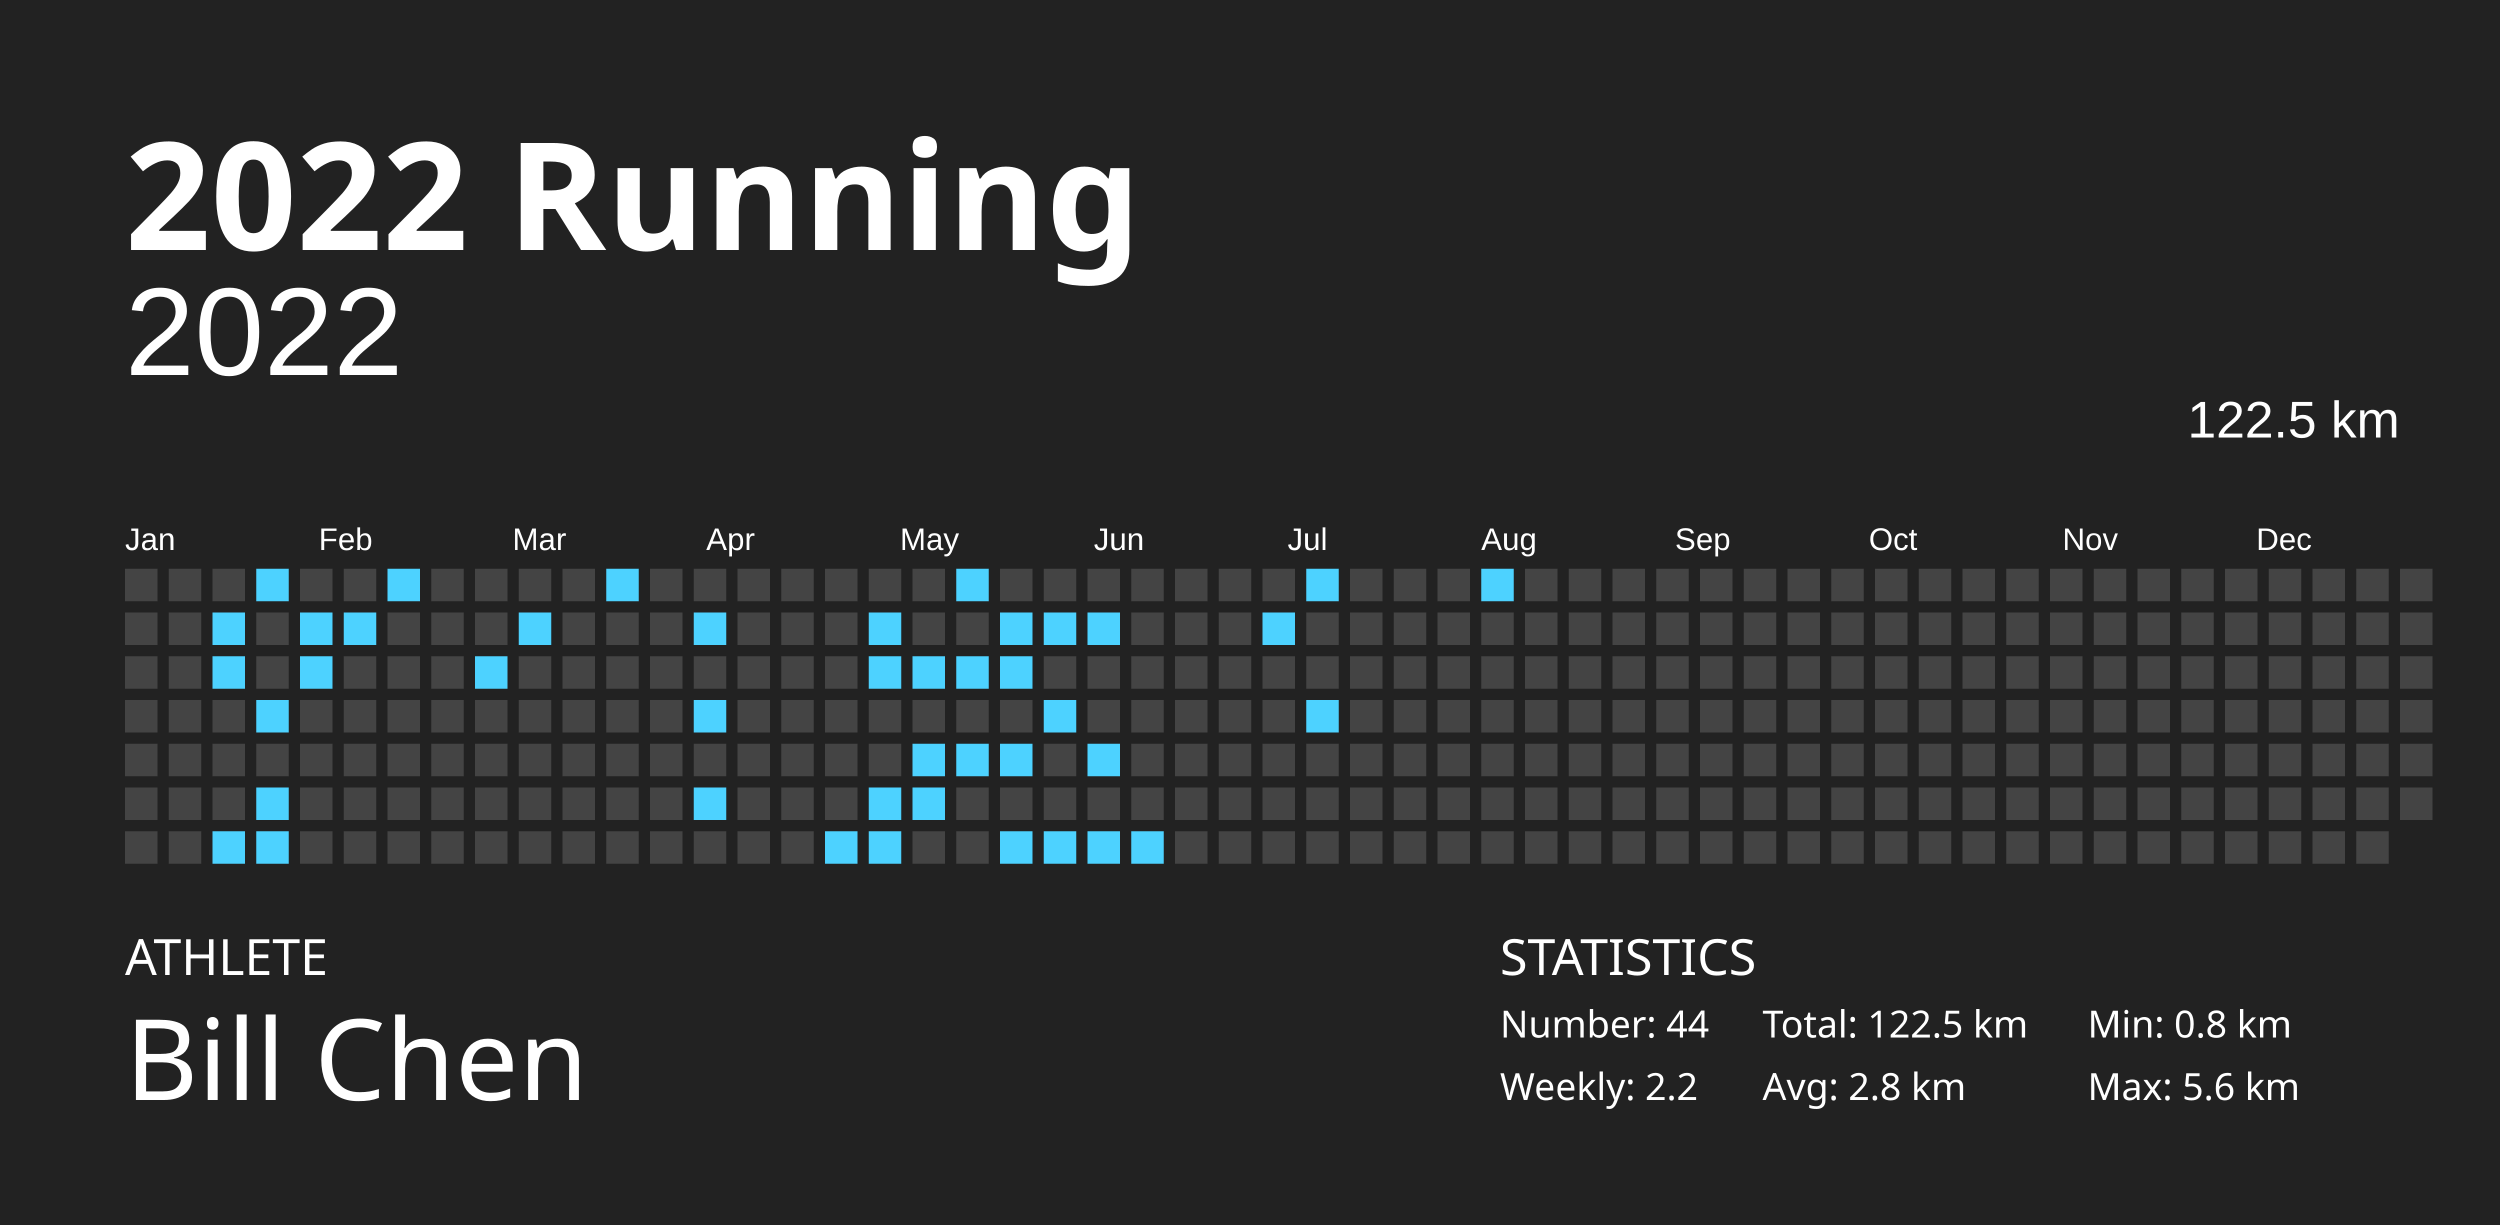
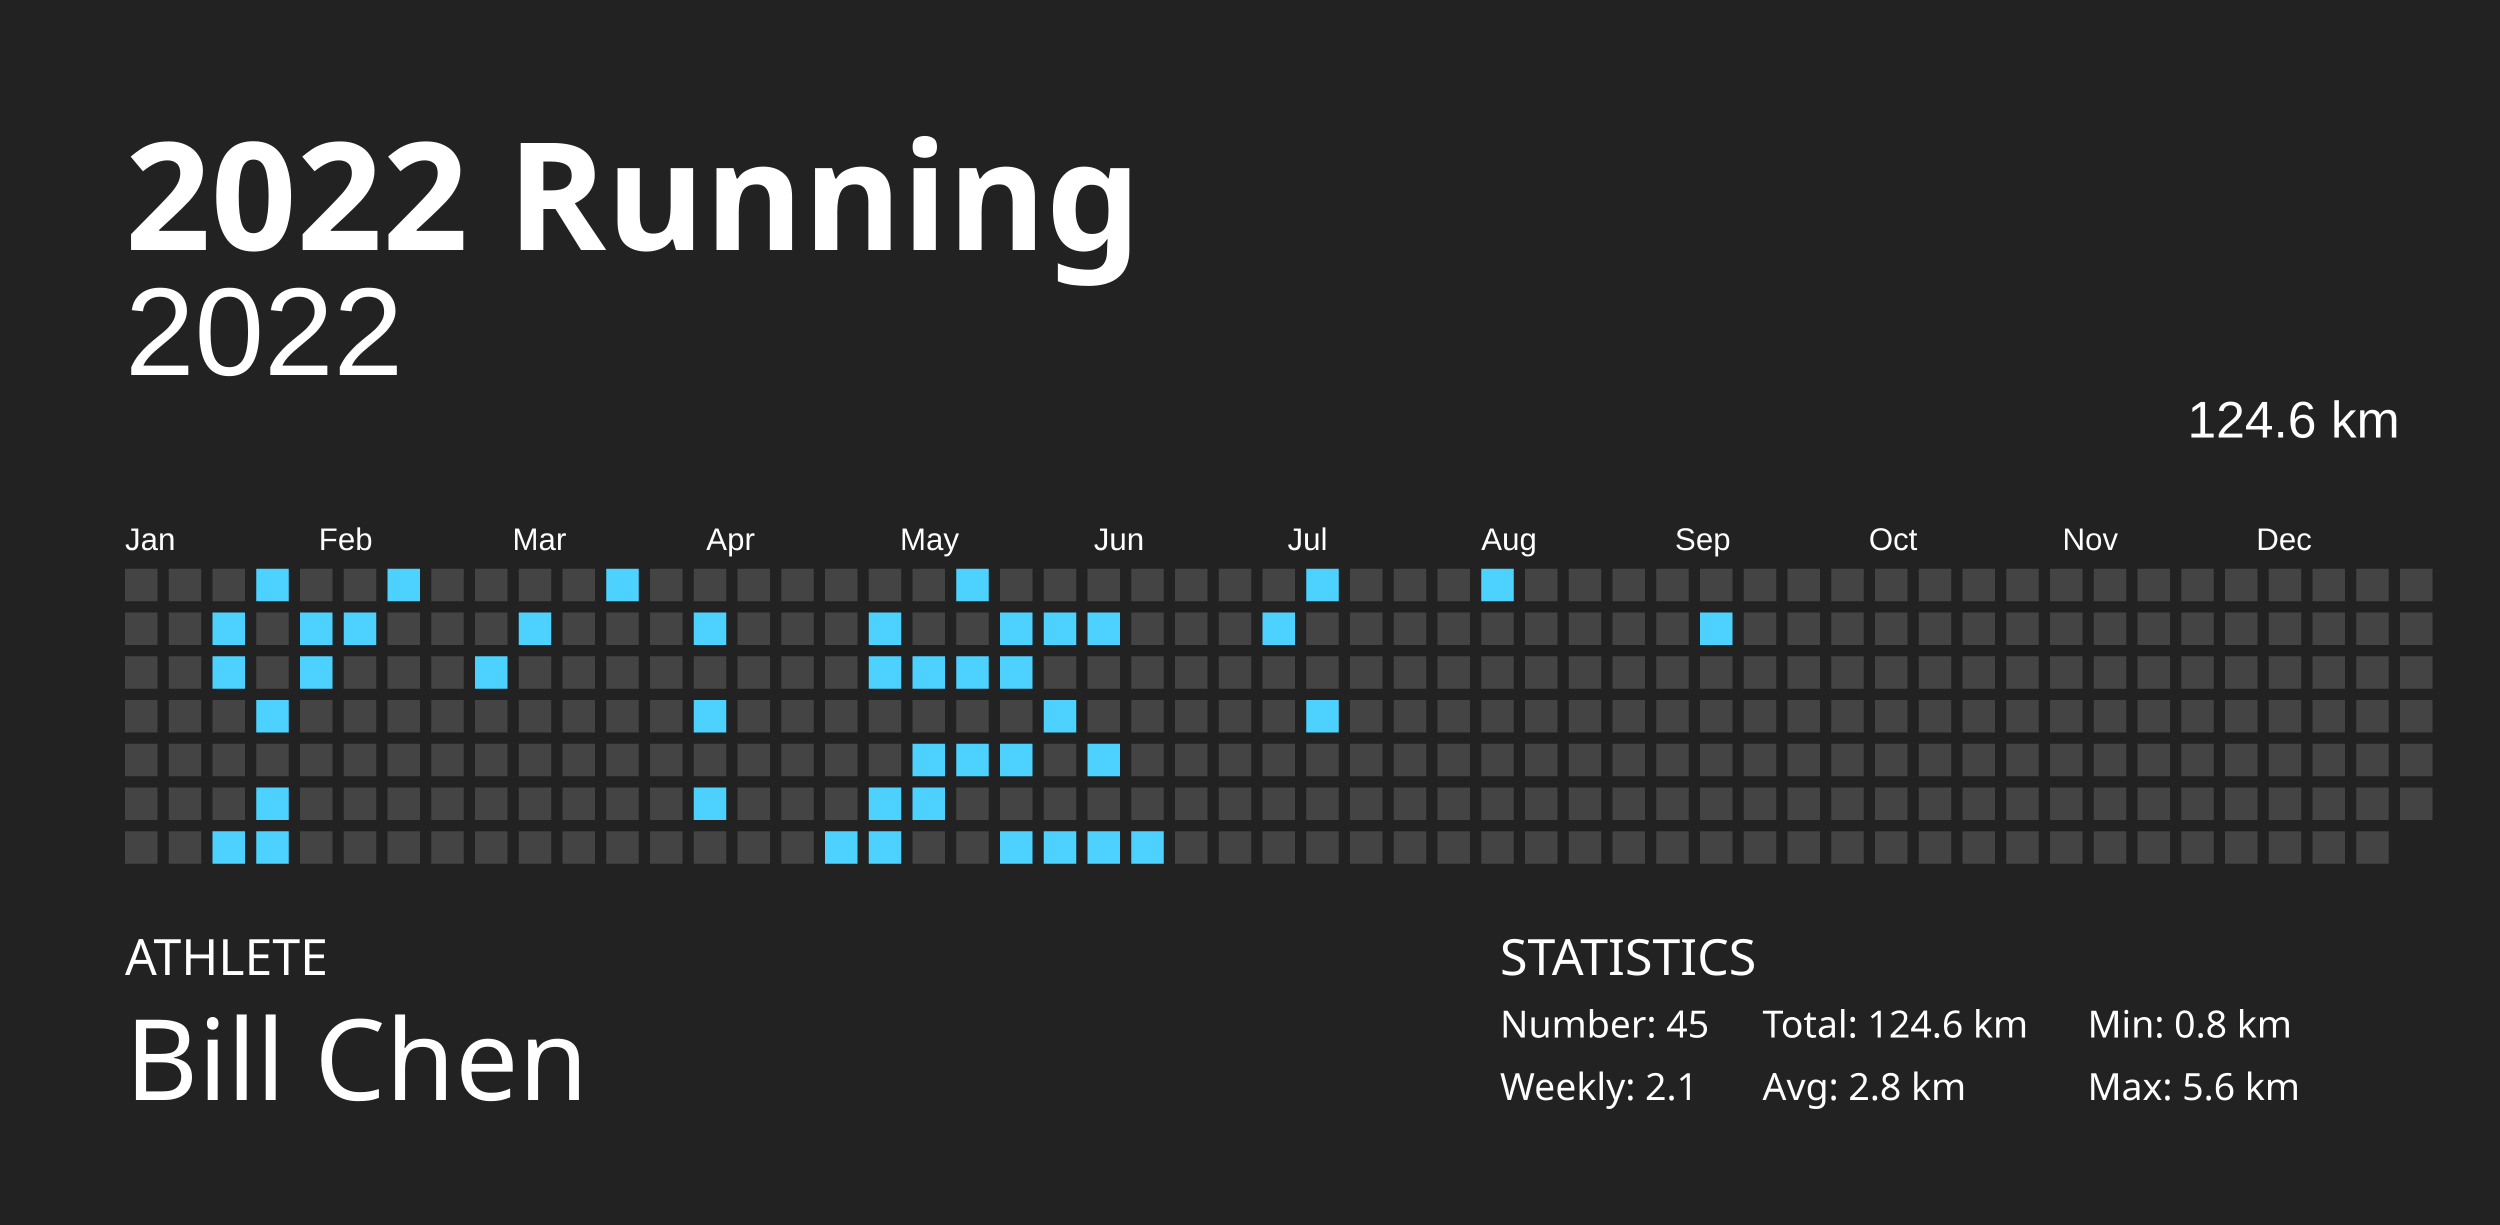
<svg xmlns="http://www.w3.org/2000/svg" baseProfile="full" height="98mm" version="1.1" viewBox="0,0,200,98" width="200mm">
  <defs />
  <rect fill="#222222" height="98" width="200" x="0" y="0" />
  <text fill="#FFFFFF" style="font-size:12px; font-family:Futura; font-weight:bold;" x="10" y="20">2022 Running</text>
  <text fill="#FFFFFF" style="font-size:4px; font-family:Futura" x="10" y="78">ATHLETE</text>
  <text fill="#FFFFFF" style="font-size:9px; font-family:Futura" x="10" y="88">Bill Chen</text>
  <text fill="#FFFFFF" style="font-size:4px; font-family:Futura" x="120" y="78">STATISTICS</text>
-   <text fill="#FFFFFF" style="font-size:3px; font-family:Futura" x="120" y="83">Number: 44</text>
-   <text fill="#FFFFFF" style="font-size:3px; font-family:Futura" x="120" y="88">Weekly: 2.2</text>
-   <text fill="#FFFFFF" style="font-size:3px; font-family:Futura" x="141" y="83">Total: 122.5 km</text>
+   <text fill="#FFFFFF" style="font-size:3px; font-family:Futura" x="120" y="83">Number: 45</text>
+   <text fill="#FFFFFF" style="font-size:3px; font-family:Futura" x="120" y="88">Weekly: 2.1</text>
+   <text fill="#FFFFFF" style="font-size:3px; font-family:Futura" x="141" y="83">Total: 124.6 km</text>
  <text fill="#FFFFFF" style="font-size:3px; font-family:Futura" x="141" y="88">Avg: 2.8 km</text>
  <text fill="#FFFFFF" style="font-size:3px; font-family:Futura" x="167" y="83">Min: 0.8 km</text>
  <text fill="#FFFFFF" style="font-size:3px; font-family:Futura" x="167" y="88">Max: 5.6 km</text>
  <text alignment-baseline="hanging" fill="#FFFFFF" style="font-size:10.0px; font-family:Arial;" x="10" y="30">2022</text>
-   <text alignment-baseline="hanging" fill="#FFFFFF" style="font-size:4.125px; font-family:Arial;" x="175" y="35">122.5 km</text>
+   <text alignment-baseline="hanging" fill="#FFFFFF" style="font-size:4.125px; font-family:Arial;" x="175" y="35">124.6 km</text>
  <text fill="#FFFFFF" style="font-size:2.5px; font-family:Arial" x="10.0" y="44">Jan</text>
  <text fill="#FFFFFF" style="font-size:2.5px; font-family:Arial" x="25.5" y="44">Feb</text>
  <text fill="#FFFFFF" style="font-size:2.5px; font-family:Arial" x="41.0" y="44">Mar</text>
  <text fill="#FFFFFF" style="font-size:2.5px; font-family:Arial" x="56.5" y="44">Apr</text>
  <text fill="#FFFFFF" style="font-size:2.5px; font-family:Arial" x="72.0" y="44">May</text>
  <text fill="#FFFFFF" style="font-size:2.5px; font-family:Arial" x="87.5" y="44">Jun</text>
  <text fill="#FFFFFF" style="font-size:2.5px; font-family:Arial" x="103.0" y="44">Jul</text>
  <text fill="#FFFFFF" style="font-size:2.5px; font-family:Arial" x="118.5" y="44">Aug</text>
  <text fill="#FFFFFF" style="font-size:2.5px; font-family:Arial" x="134.0" y="44">Sep</text>
  <text fill="#FFFFFF" style="font-size:2.5px; font-family:Arial" x="149.5" y="44">Oct</text>
  <text fill="#FFFFFF" style="font-size:2.5px; font-family:Arial" x="165.0" y="44">Nov</text>
  <text fill="#FFFFFF" style="font-size:2.5px; font-family:Arial" x="180.5" y="44">Dec</text>
  <rect fill="#444444" height="2.6" width="2.6" x="10.0" y="45.5" />
  <rect fill="#444444" height="2.6" width="2.6" x="10.0" y="49.0" />
  <rect fill="#444444" height="2.6" width="2.6" x="10.0" y="52.5" />
  <rect fill="#444444" height="2.6" width="2.6" x="10.0" y="56.0" />
  <rect fill="#444444" height="2.6" width="2.6" x="10.0" y="59.5" />
  <rect fill="#444444" height="2.6" width="2.6" x="10.0" y="63.0" />
  <rect fill="#444444" height="2.6" width="2.6" x="10.0" y="66.5" />
  <rect fill="#444444" height="2.6" width="2.6" x="13.5" y="45.5" />
  <rect fill="#444444" height="2.6" width="2.6" x="13.5" y="49.0" />
  <rect fill="#444444" height="2.6" width="2.6" x="13.5" y="52.5" />
  <rect fill="#444444" height="2.6" width="2.6" x="13.5" y="56.0" />
  <rect fill="#444444" height="2.6" width="2.6" x="13.5" y="59.5" />
  <rect fill="#444444" height="2.6" width="2.6" x="13.5" y="63.0" />
  <rect fill="#444444" height="2.6" width="2.6" x="13.5" y="66.5" />
  <rect fill="#444444" height="2.6" width="2.6" x="17.0" y="45.5" />
  <rect fill="#4dd2ff" height="2.6" width="2.6" x="17.0" y="49.0" />
  <rect fill="#4dd2ff" height="2.6" width="2.6" x="17.0" y="52.5" />
  <rect fill="#444444" height="2.6" width="2.6" x="17.0" y="56.0" />
  <rect fill="#444444" height="2.6" width="2.6" x="17.0" y="59.5" />
  <rect fill="#444444" height="2.6" width="2.6" x="17.0" y="63.0" />
  <rect fill="#4dd2ff" height="2.6" width="2.6" x="17.0" y="66.5" />
  <rect fill="#4dd2ff" height="2.6" width="2.6" x="20.5" y="45.5" />
  <rect fill="#444444" height="2.6" width="2.6" x="20.5" y="49.0" />
  <rect fill="#444444" height="2.6" width="2.6" x="20.5" y="52.5" />
  <rect fill="#4dd2ff" height="2.6" width="2.6" x="20.5" y="56.0" />
  <rect fill="#444444" height="2.6" width="2.6" x="20.5" y="59.5" />
  <rect fill="#4dd2ff" height="2.6" width="2.6" x="20.5" y="63.0" />
  <rect fill="#4dd2ff" height="2.6" width="2.6" x="20.5" y="66.5" />
  <rect fill="#444444" height="2.6" width="2.6" x="24.0" y="45.5" />
  <rect fill="#4dd2ff" height="2.6" width="2.6" x="24.0" y="49.0" />
  <rect fill="#4dd2ff" height="2.6" width="2.6" x="24.0" y="52.5" />
  <rect fill="#444444" height="2.6" width="2.6" x="24.0" y="56.0" />
  <rect fill="#444444" height="2.6" width="2.6" x="24.0" y="59.5" />
  <rect fill="#444444" height="2.6" width="2.6" x="24.0" y="63.0" />
  <rect fill="#444444" height="2.6" width="2.6" x="24.0" y="66.5" />
  <rect fill="#444444" height="2.6" width="2.6" x="27.5" y="45.5" />
  <rect fill="#4dd2ff" height="2.6" width="2.6" x="27.5" y="49.0" />
  <rect fill="#444444" height="2.6" width="2.6" x="27.5" y="52.5" />
  <rect fill="#444444" height="2.6" width="2.6" x="27.5" y="56.0" />
  <rect fill="#444444" height="2.6" width="2.6" x="27.5" y="59.5" />
  <rect fill="#444444" height="2.6" width="2.6" x="27.5" y="63.0" />
  <rect fill="#444444" height="2.6" width="2.6" x="27.5" y="66.5" />
  <rect fill="#4dd2ff" height="2.6" width="2.6" x="31.0" y="45.5" />
  <rect fill="#444444" height="2.6" width="2.6" x="31.0" y="49.0" />
  <rect fill="#444444" height="2.6" width="2.6" x="31.0" y="52.5" />
  <rect fill="#444444" height="2.6" width="2.6" x="31.0" y="56.0" />
  <rect fill="#444444" height="2.6" width="2.6" x="31.0" y="59.5" />
  <rect fill="#444444" height="2.6" width="2.6" x="31.0" y="63.0" />
  <rect fill="#444444" height="2.6" width="2.6" x="31.0" y="66.5" />
  <rect fill="#444444" height="2.6" width="2.6" x="34.5" y="45.5" />
  <rect fill="#444444" height="2.6" width="2.6" x="34.5" y="49.0" />
  <rect fill="#444444" height="2.6" width="2.6" x="34.5" y="52.5" />
  <rect fill="#444444" height="2.6" width="2.6" x="34.5" y="56.0" />
  <rect fill="#444444" height="2.6" width="2.6" x="34.5" y="59.5" />
  <rect fill="#444444" height="2.6" width="2.6" x="34.5" y="63.0" />
  <rect fill="#444444" height="2.6" width="2.6" x="34.5" y="66.5" />
  <rect fill="#444444" height="2.6" width="2.6" x="38.0" y="45.5" />
  <rect fill="#444444" height="2.6" width="2.6" x="38.0" y="49.0" />
  <rect fill="#4dd2ff" height="2.6" width="2.6" x="38.0" y="52.5" />
  <rect fill="#444444" height="2.6" width="2.6" x="38.0" y="56.0" />
  <rect fill="#444444" height="2.6" width="2.6" x="38.0" y="59.5" />
  <rect fill="#444444" height="2.6" width="2.6" x="38.0" y="63.0" />
  <rect fill="#444444" height="2.6" width="2.6" x="38.0" y="66.5" />
  <rect fill="#444444" height="2.6" width="2.6" x="41.5" y="45.5" />
  <rect fill="#4dd2ff" height="2.6" width="2.6" x="41.5" y="49.0" />
  <rect fill="#444444" height="2.6" width="2.6" x="41.5" y="52.5" />
  <rect fill="#444444" height="2.6" width="2.6" x="41.5" y="56.0" />
  <rect fill="#444444" height="2.6" width="2.6" x="41.5" y="59.5" />
  <rect fill="#444444" height="2.6" width="2.6" x="41.5" y="63.0" />
  <rect fill="#444444" height="2.6" width="2.6" x="41.5" y="66.5" />
  <rect fill="#444444" height="2.6" width="2.6" x="45.0" y="45.5" />
  <rect fill="#444444" height="2.6" width="2.6" x="45.0" y="49.0" />
  <rect fill="#444444" height="2.6" width="2.6" x="45.0" y="52.5" />
  <rect fill="#444444" height="2.6" width="2.6" x="45.0" y="56.0" />
  <rect fill="#444444" height="2.6" width="2.6" x="45.0" y="59.5" />
  <rect fill="#444444" height="2.6" width="2.6" x="45.0" y="63.0" />
  <rect fill="#444444" height="2.6" width="2.6" x="45.0" y="66.5" />
  <rect fill="#4dd2ff" height="2.6" width="2.6" x="48.5" y="45.5" />
  <rect fill="#444444" height="2.6" width="2.6" x="48.5" y="49.0" />
  <rect fill="#444444" height="2.6" width="2.6" x="48.5" y="52.5" />
  <rect fill="#444444" height="2.6" width="2.6" x="48.5" y="56.0" />
  <rect fill="#444444" height="2.6" width="2.6" x="48.5" y="59.5" />
  <rect fill="#444444" height="2.6" width="2.6" x="48.5" y="63.0" />
  <rect fill="#444444" height="2.6" width="2.6" x="48.5" y="66.5" />
  <rect fill="#444444" height="2.6" width="2.6" x="52.0" y="45.5" />
  <rect fill="#444444" height="2.6" width="2.6" x="52.0" y="49.0" />
  <rect fill="#444444" height="2.6" width="2.6" x="52.0" y="52.5" />
  <rect fill="#444444" height="2.6" width="2.6" x="52.0" y="56.0" />
  <rect fill="#444444" height="2.6" width="2.6" x="52.0" y="59.5" />
  <rect fill="#444444" height="2.6" width="2.6" x="52.0" y="63.0" />
  <rect fill="#444444" height="2.6" width="2.6" x="52.0" y="66.5" />
  <rect fill="#444444" height="2.6" width="2.6" x="55.5" y="45.5" />
  <rect fill="#4dd2ff" height="2.6" width="2.6" x="55.5" y="49.0" />
  <rect fill="#444444" height="2.6" width="2.6" x="55.5" y="52.5" />
  <rect fill="#4dd2ff" height="2.6" width="2.6" x="55.5" y="56.0" />
  <rect fill="#444444" height="2.6" width="2.6" x="55.5" y="59.5" />
  <rect fill="#4dd2ff" height="2.6" width="2.6" x="55.5" y="63.0" />
  <rect fill="#444444" height="2.6" width="2.6" x="55.5" y="66.5" />
  <rect fill="#444444" height="2.6" width="2.6" x="59.0" y="45.5" />
  <rect fill="#444444" height="2.6" width="2.6" x="59.0" y="49.0" />
  <rect fill="#444444" height="2.6" width="2.6" x="59.0" y="52.5" />
  <rect fill="#444444" height="2.6" width="2.6" x="59.0" y="56.0" />
  <rect fill="#444444" height="2.6" width="2.6" x="59.0" y="59.5" />
  <rect fill="#444444" height="2.6" width="2.6" x="59.0" y="63.0" />
  <rect fill="#444444" height="2.6" width="2.6" x="59.0" y="66.5" />
  <rect fill="#444444" height="2.6" width="2.6" x="62.5" y="45.5" />
  <rect fill="#444444" height="2.6" width="2.6" x="62.5" y="49.0" />
  <rect fill="#444444" height="2.6" width="2.6" x="62.5" y="52.5" />
  <rect fill="#444444" height="2.6" width="2.6" x="62.5" y="56.0" />
  <rect fill="#444444" height="2.6" width="2.6" x="62.5" y="59.5" />
  <rect fill="#444444" height="2.6" width="2.6" x="62.5" y="63.0" />
  <rect fill="#444444" height="2.6" width="2.6" x="62.5" y="66.5" />
  <rect fill="#444444" height="2.6" width="2.6" x="66.0" y="45.5" />
  <rect fill="#444444" height="2.6" width="2.6" x="66.0" y="49.0" />
  <rect fill="#444444" height="2.6" width="2.6" x="66.0" y="52.5" />
  <rect fill="#444444" height="2.6" width="2.6" x="66.0" y="56.0" />
  <rect fill="#444444" height="2.6" width="2.6" x="66.0" y="59.5" />
  <rect fill="#444444" height="2.6" width="2.6" x="66.0" y="63.0" />
  <rect fill="#4dd2ff" height="2.6" width="2.6" x="66.0" y="66.5" />
  <rect fill="#444444" height="2.6" width="2.6" x="69.5" y="45.5" />
  <rect fill="#4dd2ff" height="2.6" width="2.6" x="69.5" y="49.0" />
  <rect fill="#4dd2ff" height="2.6" width="2.6" x="69.5" y="52.5" />
  <rect fill="#444444" height="2.6" width="2.6" x="69.5" y="56.0" />
  <rect fill="#444444" height="2.6" width="2.6" x="69.5" y="59.5" />
  <rect fill="#4dd2ff" height="2.6" width="2.6" x="69.5" y="63.0" />
  <rect fill="#4dd2ff" height="2.6" width="2.6" x="69.5" y="66.5" />
  <rect fill="#444444" height="2.6" width="2.6" x="73.0" y="45.5" />
  <rect fill="#444444" height="2.6" width="2.6" x="73.0" y="49.0" />
  <rect fill="#4dd2ff" height="2.6" width="2.6" x="73.0" y="52.5" />
  <rect fill="#444444" height="2.6" width="2.6" x="73.0" y="56.0" />
  <rect fill="#4dd2ff" height="2.6" width="2.6" x="73.0" y="59.5" />
  <rect fill="#4dd2ff" height="2.6" width="2.6" x="73.0" y="63.0" />
  <rect fill="#444444" height="2.6" width="2.6" x="73.0" y="66.5" />
  <rect fill="#4dd2ff" height="2.6" width="2.6" x="76.5" y="45.5" />
  <rect fill="#444444" height="2.6" width="2.6" x="76.5" y="49.0" />
  <rect fill="#4dd2ff" height="2.6" width="2.6" x="76.5" y="52.5" />
  <rect fill="#444444" height="2.6" width="2.6" x="76.5" y="56.0" />
  <rect fill="#4dd2ff" height="2.6" width="2.6" x="76.5" y="59.5" />
  <rect fill="#444444" height="2.6" width="2.6" x="76.5" y="63.0" />
  <rect fill="#444444" height="2.6" width="2.6" x="76.5" y="66.5" />
  <rect fill="#444444" height="2.6" width="2.6" x="80.0" y="45.5" />
  <rect fill="#4dd2ff" height="2.6" width="2.6" x="80.0" y="49.0" />
  <rect fill="#4dd2ff" height="2.6" width="2.6" x="80.0" y="52.5" />
  <rect fill="#444444" height="2.6" width="2.6" x="80.0" y="56.0" />
  <rect fill="#4dd2ff" height="2.6" width="2.6" x="80.0" y="59.5" />
  <rect fill="#444444" height="2.6" width="2.6" x="80.0" y="63.0" />
  <rect fill="#4dd2ff" height="2.6" width="2.6" x="80.0" y="66.5" />
  <rect fill="#444444" height="2.6" width="2.6" x="83.5" y="45.5" />
  <rect fill="#4dd2ff" height="2.6" width="2.6" x="83.5" y="49.0" />
  <rect fill="#444444" height="2.6" width="2.6" x="83.5" y="52.5" />
  <rect fill="#4dd2ff" height="2.6" width="2.6" x="83.5" y="56.0" />
  <rect fill="#444444" height="2.6" width="2.6" x="83.5" y="59.5" />
  <rect fill="#444444" height="2.6" width="2.6" x="83.5" y="63.0" />
  <rect fill="#4dd2ff" height="2.6" width="2.6" x="83.5" y="66.5" />
  <rect fill="#444444" height="2.6" width="2.6" x="87.0" y="45.5" />
  <rect fill="#4dd2ff" height="2.6" width="2.6" x="87.0" y="49.0" />
  <rect fill="#444444" height="2.6" width="2.6" x="87.0" y="52.5" />
  <rect fill="#444444" height="2.6" width="2.6" x="87.0" y="56.0" />
  <rect fill="#4dd2ff" height="2.6" width="2.6" x="87.0" y="59.5" />
  <rect fill="#444444" height="2.6" width="2.6" x="87.0" y="63.0" />
  <rect fill="#4dd2ff" height="2.6" width="2.6" x="87.0" y="66.5" />
  <rect fill="#444444" height="2.6" width="2.6" x="90.5" y="45.5" />
  <rect fill="#444444" height="2.6" width="2.6" x="90.5" y="49.0" />
  <rect fill="#444444" height="2.6" width="2.6" x="90.5" y="52.5" />
  <rect fill="#444444" height="2.6" width="2.6" x="90.5" y="56.0" />
  <rect fill="#444444" height="2.6" width="2.6" x="90.5" y="59.5" />
  <rect fill="#444444" height="2.6" width="2.6" x="90.5" y="63.0" />
  <rect fill="#4dd2ff" height="2.6" width="2.6" x="90.5" y="66.5" />
  <rect fill="#444444" height="2.6" width="2.6" x="94.0" y="45.5" />
  <rect fill="#444444" height="2.6" width="2.6" x="94.0" y="49.0" />
  <rect fill="#444444" height="2.6" width="2.6" x="94.0" y="52.5" />
  <rect fill="#444444" height="2.6" width="2.6" x="94.0" y="56.0" />
  <rect fill="#444444" height="2.6" width="2.6" x="94.0" y="59.5" />
  <rect fill="#444444" height="2.6" width="2.6" x="94.0" y="63.0" />
  <rect fill="#444444" height="2.6" width="2.6" x="94.0" y="66.5" />
  <rect fill="#444444" height="2.6" width="2.6" x="97.5" y="45.5" />
  <rect fill="#444444" height="2.6" width="2.6" x="97.5" y="49.0" />
  <rect fill="#444444" height="2.6" width="2.6" x="97.5" y="52.5" />
  <rect fill="#444444" height="2.6" width="2.6" x="97.5" y="56.0" />
  <rect fill="#444444" height="2.6" width="2.6" x="97.5" y="59.5" />
  <rect fill="#444444" height="2.6" width="2.6" x="97.5" y="63.0" />
  <rect fill="#444444" height="2.6" width="2.6" x="97.5" y="66.5" />
  <rect fill="#444444" height="2.6" width="2.6" x="101.0" y="45.5" />
  <rect fill="#4dd2ff" height="2.6" width="2.6" x="101.0" y="49.0" />
  <rect fill="#444444" height="2.6" width="2.6" x="101.0" y="52.5" />
  <rect fill="#444444" height="2.6" width="2.6" x="101.0" y="56.0" />
  <rect fill="#444444" height="2.6" width="2.6" x="101.0" y="59.5" />
  <rect fill="#444444" height="2.6" width="2.6" x="101.0" y="63.0" />
  <rect fill="#444444" height="2.6" width="2.6" x="101.0" y="66.5" />
  <rect fill="#4dd2ff" height="2.6" width="2.6" x="104.5" y="45.5" />
  <rect fill="#444444" height="2.6" width="2.6" x="104.5" y="49.0" />
  <rect fill="#444444" height="2.6" width="2.6" x="104.5" y="52.5" />
  <rect fill="#4dd2ff" height="2.6" width="2.6" x="104.5" y="56.0" />
  <rect fill="#444444" height="2.6" width="2.6" x="104.5" y="59.5" />
  <rect fill="#444444" height="2.6" width="2.6" x="104.5" y="63.0" />
  <rect fill="#444444" height="2.6" width="2.6" x="104.5" y="66.5" />
  <rect fill="#444444" height="2.6" width="2.6" x="108.0" y="45.5" />
  <rect fill="#444444" height="2.6" width="2.6" x="108.0" y="49.0" />
  <rect fill="#444444" height="2.6" width="2.6" x="108.0" y="52.5" />
  <rect fill="#444444" height="2.6" width="2.6" x="108.0" y="56.0" />
  <rect fill="#444444" height="2.6" width="2.6" x="108.0" y="59.5" />
  <rect fill="#444444" height="2.6" width="2.6" x="108.0" y="63.0" />
  <rect fill="#444444" height="2.6" width="2.6" x="108.0" y="66.5" />
  <rect fill="#444444" height="2.6" width="2.6" x="111.5" y="45.5" />
  <rect fill="#444444" height="2.6" width="2.6" x="111.5" y="49.0" />
  <rect fill="#444444" height="2.6" width="2.6" x="111.5" y="52.5" />
  <rect fill="#444444" height="2.6" width="2.6" x="111.5" y="56.0" />
  <rect fill="#444444" height="2.6" width="2.6" x="111.5" y="59.5" />
  <rect fill="#444444" height="2.6" width="2.6" x="111.5" y="63.0" />
  <rect fill="#444444" height="2.6" width="2.6" x="111.5" y="66.5" />
  <rect fill="#444444" height="2.6" width="2.6" x="115.0" y="45.5" />
  <rect fill="#444444" height="2.6" width="2.6" x="115.0" y="49.0" />
  <rect fill="#444444" height="2.6" width="2.6" x="115.0" y="52.5" />
  <rect fill="#444444" height="2.6" width="2.6" x="115.0" y="56.0" />
  <rect fill="#444444" height="2.6" width="2.6" x="115.0" y="59.5" />
  <rect fill="#444444" height="2.6" width="2.6" x="115.0" y="63.0" />
  <rect fill="#444444" height="2.6" width="2.6" x="115.0" y="66.5" />
  <rect fill="#4dd2ff" height="2.6" width="2.6" x="118.5" y="45.5" />
  <rect fill="#444444" height="2.6" width="2.6" x="118.5" y="49.0" />
  <rect fill="#444444" height="2.6" width="2.6" x="118.5" y="52.5" />
  <rect fill="#444444" height="2.6" width="2.6" x="118.5" y="56.0" />
  <rect fill="#444444" height="2.6" width="2.6" x="118.5" y="59.5" />
  <rect fill="#444444" height="2.6" width="2.6" x="118.5" y="63.0" />
  <rect fill="#444444" height="2.6" width="2.6" x="118.5" y="66.5" />
  <rect fill="#444444" height="2.6" width="2.6" x="122.0" y="45.5" />
  <rect fill="#444444" height="2.6" width="2.6" x="122.0" y="49.0" />
  <rect fill="#444444" height="2.6" width="2.6" x="122.0" y="52.5" />
  <rect fill="#444444" height="2.6" width="2.6" x="122.0" y="56.0" />
  <rect fill="#444444" height="2.6" width="2.6" x="122.0" y="59.5" />
  <rect fill="#444444" height="2.6" width="2.6" x="122.0" y="63.0" />
  <rect fill="#444444" height="2.6" width="2.6" x="122.0" y="66.5" />
  <rect fill="#444444" height="2.6" width="2.6" x="125.5" y="45.5" />
  <rect fill="#444444" height="2.6" width="2.6" x="125.5" y="49.0" />
  <rect fill="#444444" height="2.6" width="2.6" x="125.5" y="52.5" />
  <rect fill="#444444" height="2.6" width="2.6" x="125.5" y="56.0" />
  <rect fill="#444444" height="2.6" width="2.6" x="125.5" y="59.5" />
  <rect fill="#444444" height="2.6" width="2.6" x="125.5" y="63.0" />
  <rect fill="#444444" height="2.6" width="2.6" x="125.5" y="66.5" />
  <rect fill="#444444" height="2.6" width="2.6" x="129.0" y="45.5" />
  <rect fill="#444444" height="2.6" width="2.6" x="129.0" y="49.0" />
  <rect fill="#444444" height="2.6" width="2.6" x="129.0" y="52.5" />
  <rect fill="#444444" height="2.6" width="2.6" x="129.0" y="56.0" />
  <rect fill="#444444" height="2.6" width="2.6" x="129.0" y="59.5" />
  <rect fill="#444444" height="2.6" width="2.6" x="129.0" y="63.0" />
  <rect fill="#444444" height="2.6" width="2.6" x="129.0" y="66.5" />
  <rect fill="#444444" height="2.6" width="2.6" x="132.5" y="45.5" />
  <rect fill="#444444" height="2.6" width="2.6" x="132.5" y="49.0" />
  <rect fill="#444444" height="2.6" width="2.6" x="132.5" y="52.5" />
  <rect fill="#444444" height="2.6" width="2.6" x="132.5" y="56.0" />
  <rect fill="#444444" height="2.6" width="2.6" x="132.5" y="59.5" />
  <rect fill="#444444" height="2.6" width="2.6" x="132.5" y="63.0" />
  <rect fill="#444444" height="2.6" width="2.6" x="132.5" y="66.5" />
  <rect fill="#444444" height="2.6" width="2.6" x="136.0" y="45.5" />
-   <rect fill="#444444" height="2.6" width="2.6" x="136.0" y="49.0" />
+   <rect fill="#4dd2ff" height="2.6" width="2.6" x="136.0" y="49.0" />
  <rect fill="#444444" height="2.6" width="2.6" x="136.0" y="52.5" />
  <rect fill="#444444" height="2.6" width="2.6" x="136.0" y="56.0" />
  <rect fill="#444444" height="2.6" width="2.6" x="136.0" y="59.5" />
  <rect fill="#444444" height="2.6" width="2.6" x="136.0" y="63.0" />
  <rect fill="#444444" height="2.6" width="2.6" x="136.0" y="66.5" />
  <rect fill="#444444" height="2.6" width="2.6" x="139.5" y="45.5" />
  <rect fill="#444444" height="2.6" width="2.6" x="139.5" y="49.0" />
  <rect fill="#444444" height="2.6" width="2.6" x="139.5" y="52.5" />
  <rect fill="#444444" height="2.6" width="2.6" x="139.5" y="56.0" />
  <rect fill="#444444" height="2.6" width="2.6" x="139.5" y="59.5" />
  <rect fill="#444444" height="2.6" width="2.6" x="139.5" y="63.0" />
  <rect fill="#444444" height="2.6" width="2.6" x="139.5" y="66.5" />
  <rect fill="#444444" height="2.6" width="2.6" x="143.0" y="45.5" />
  <rect fill="#444444" height="2.6" width="2.6" x="143.0" y="49.0" />
  <rect fill="#444444" height="2.6" width="2.6" x="143.0" y="52.5" />
  <rect fill="#444444" height="2.6" width="2.6" x="143.0" y="56.0" />
  <rect fill="#444444" height="2.6" width="2.6" x="143.0" y="59.5" />
  <rect fill="#444444" height="2.6" width="2.6" x="143.0" y="63.0" />
  <rect fill="#444444" height="2.6" width="2.6" x="143.0" y="66.5" />
  <rect fill="#444444" height="2.6" width="2.6" x="146.5" y="45.5" />
  <rect fill="#444444" height="2.6" width="2.6" x="146.5" y="49.0" />
  <rect fill="#444444" height="2.6" width="2.6" x="146.5" y="52.5" />
  <rect fill="#444444" height="2.6" width="2.6" x="146.5" y="56.0" />
  <rect fill="#444444" height="2.6" width="2.6" x="146.5" y="59.5" />
  <rect fill="#444444" height="2.6" width="2.6" x="146.5" y="63.0" />
  <rect fill="#444444" height="2.6" width="2.6" x="146.5" y="66.5" />
  <rect fill="#444444" height="2.6" width="2.6" x="150.0" y="45.5" />
  <rect fill="#444444" height="2.6" width="2.6" x="150.0" y="49.0" />
  <rect fill="#444444" height="2.6" width="2.6" x="150.0" y="52.5" />
  <rect fill="#444444" height="2.6" width="2.6" x="150.0" y="56.0" />
  <rect fill="#444444" height="2.6" width="2.6" x="150.0" y="59.5" />
  <rect fill="#444444" height="2.6" width="2.6" x="150.0" y="63.0" />
  <rect fill="#444444" height="2.6" width="2.6" x="150.0" y="66.5" />
  <rect fill="#444444" height="2.6" width="2.6" x="153.5" y="45.5" />
  <rect fill="#444444" height="2.6" width="2.6" x="153.5" y="49.0" />
  <rect fill="#444444" height="2.6" width="2.6" x="153.5" y="52.5" />
  <rect fill="#444444" height="2.6" width="2.6" x="153.5" y="56.0" />
  <rect fill="#444444" height="2.6" width="2.6" x="153.5" y="59.5" />
  <rect fill="#444444" height="2.6" width="2.6" x="153.5" y="63.0" />
  <rect fill="#444444" height="2.6" width="2.6" x="153.5" y="66.5" />
  <rect fill="#444444" height="2.6" width="2.6" x="157.0" y="45.5" />
  <rect fill="#444444" height="2.6" width="2.6" x="157.0" y="49.0" />
  <rect fill="#444444" height="2.6" width="2.6" x="157.0" y="52.5" />
  <rect fill="#444444" height="2.6" width="2.6" x="157.0" y="56.0" />
  <rect fill="#444444" height="2.6" width="2.6" x="157.0" y="59.5" />
  <rect fill="#444444" height="2.6" width="2.6" x="157.0" y="63.0" />
  <rect fill="#444444" height="2.6" width="2.6" x="157.0" y="66.5" />
  <rect fill="#444444" height="2.6" width="2.6" x="160.5" y="45.5" />
  <rect fill="#444444" height="2.6" width="2.6" x="160.5" y="49.0" />
  <rect fill="#444444" height="2.6" width="2.6" x="160.5" y="52.5" />
  <rect fill="#444444" height="2.6" width="2.6" x="160.5" y="56.0" />
  <rect fill="#444444" height="2.6" width="2.6" x="160.5" y="59.5" />
  <rect fill="#444444" height="2.6" width="2.6" x="160.5" y="63.0" />
  <rect fill="#444444" height="2.6" width="2.6" x="160.5" y="66.5" />
  <rect fill="#444444" height="2.6" width="2.6" x="164.0" y="45.5" />
  <rect fill="#444444" height="2.6" width="2.6" x="164.0" y="49.0" />
  <rect fill="#444444" height="2.6" width="2.6" x="164.0" y="52.5" />
  <rect fill="#444444" height="2.6" width="2.6" x="164.0" y="56.0" />
  <rect fill="#444444" height="2.6" width="2.6" x="164.0" y="59.5" />
  <rect fill="#444444" height="2.6" width="2.6" x="164.0" y="63.0" />
  <rect fill="#444444" height="2.6" width="2.6" x="164.0" y="66.5" />
  <rect fill="#444444" height="2.6" width="2.6" x="167.5" y="45.5" />
  <rect fill="#444444" height="2.6" width="2.6" x="167.5" y="49.0" />
  <rect fill="#444444" height="2.6" width="2.6" x="167.5" y="52.5" />
  <rect fill="#444444" height="2.6" width="2.6" x="167.5" y="56.0" />
  <rect fill="#444444" height="2.6" width="2.6" x="167.5" y="59.5" />
  <rect fill="#444444" height="2.6" width="2.6" x="167.5" y="63.0" />
  <rect fill="#444444" height="2.6" width="2.6" x="167.5" y="66.5" />
  <rect fill="#444444" height="2.6" width="2.6" x="171.0" y="45.5" />
  <rect fill="#444444" height="2.6" width="2.6" x="171.0" y="49.0" />
  <rect fill="#444444" height="2.6" width="2.6" x="171.0" y="52.5" />
  <rect fill="#444444" height="2.6" width="2.6" x="171.0" y="56.0" />
  <rect fill="#444444" height="2.6" width="2.6" x="171.0" y="59.5" />
  <rect fill="#444444" height="2.6" width="2.6" x="171.0" y="63.0" />
  <rect fill="#444444" height="2.6" width="2.6" x="171.0" y="66.5" />
  <rect fill="#444444" height="2.6" width="2.6" x="174.5" y="45.5" />
  <rect fill="#444444" height="2.6" width="2.6" x="174.5" y="49.0" />
  <rect fill="#444444" height="2.6" width="2.6" x="174.5" y="52.5" />
  <rect fill="#444444" height="2.6" width="2.6" x="174.5" y="56.0" />
  <rect fill="#444444" height="2.6" width="2.6" x="174.5" y="59.5" />
  <rect fill="#444444" height="2.6" width="2.6" x="174.5" y="63.0" />
  <rect fill="#444444" height="2.6" width="2.6" x="174.5" y="66.5" />
  <rect fill="#444444" height="2.6" width="2.6" x="178.0" y="45.5" />
  <rect fill="#444444" height="2.6" width="2.6" x="178.0" y="49.0" />
  <rect fill="#444444" height="2.6" width="2.6" x="178.0" y="52.5" />
  <rect fill="#444444" height="2.6" width="2.6" x="178.0" y="56.0" />
  <rect fill="#444444" height="2.6" width="2.6" x="178.0" y="59.5" />
  <rect fill="#444444" height="2.6" width="2.6" x="178.0" y="63.0" />
  <rect fill="#444444" height="2.6" width="2.6" x="178.0" y="66.5" />
  <rect fill="#444444" height="2.6" width="2.6" x="181.5" y="45.5" />
  <rect fill="#444444" height="2.6" width="2.6" x="181.5" y="49.0" />
  <rect fill="#444444" height="2.6" width="2.6" x="181.5" y="52.5" />
  <rect fill="#444444" height="2.6" width="2.6" x="181.5" y="56.0" />
  <rect fill="#444444" height="2.6" width="2.6" x="181.5" y="59.5" />
  <rect fill="#444444" height="2.6" width="2.6" x="181.5" y="63.0" />
  <rect fill="#444444" height="2.6" width="2.6" x="181.5" y="66.5" />
  <rect fill="#444444" height="2.6" width="2.6" x="185.0" y="45.5" />
  <rect fill="#444444" height="2.6" width="2.6" x="185.0" y="49.0" />
  <rect fill="#444444" height="2.6" width="2.6" x="185.0" y="52.5" />
  <rect fill="#444444" height="2.6" width="2.6" x="185.0" y="56.0" />
  <rect fill="#444444" height="2.6" width="2.6" x="185.0" y="59.5" />
  <rect fill="#444444" height="2.6" width="2.6" x="185.0" y="63.0" />
  <rect fill="#444444" height="2.6" width="2.6" x="185.0" y="66.5" />
  <rect fill="#444444" height="2.6" width="2.6" x="188.5" y="45.5" />
  <rect fill="#444444" height="2.6" width="2.6" x="188.5" y="49.0" />
  <rect fill="#444444" height="2.6" width="2.6" x="188.5" y="52.5" />
  <rect fill="#444444" height="2.6" width="2.6" x="188.5" y="56.0" />
  <rect fill="#444444" height="2.6" width="2.6" x="188.5" y="59.5" />
  <rect fill="#444444" height="2.6" width="2.6" x="188.5" y="63.0" />
  <rect fill="#444444" height="2.6" width="2.6" x="188.5" y="66.5" />
  <rect fill="#444444" height="2.6" width="2.6" x="192.0" y="45.5" />
  <rect fill="#444444" height="2.6" width="2.6" x="192.0" y="49.0" />
  <rect fill="#444444" height="2.6" width="2.6" x="192.0" y="52.5" />
  <rect fill="#444444" height="2.6" width="2.6" x="192.0" y="56.0" />
  <rect fill="#444444" height="2.6" width="2.6" x="192.0" y="59.5" />
  <rect fill="#444444" height="2.6" width="2.6" x="192.0" y="63.0" />
</svg>
